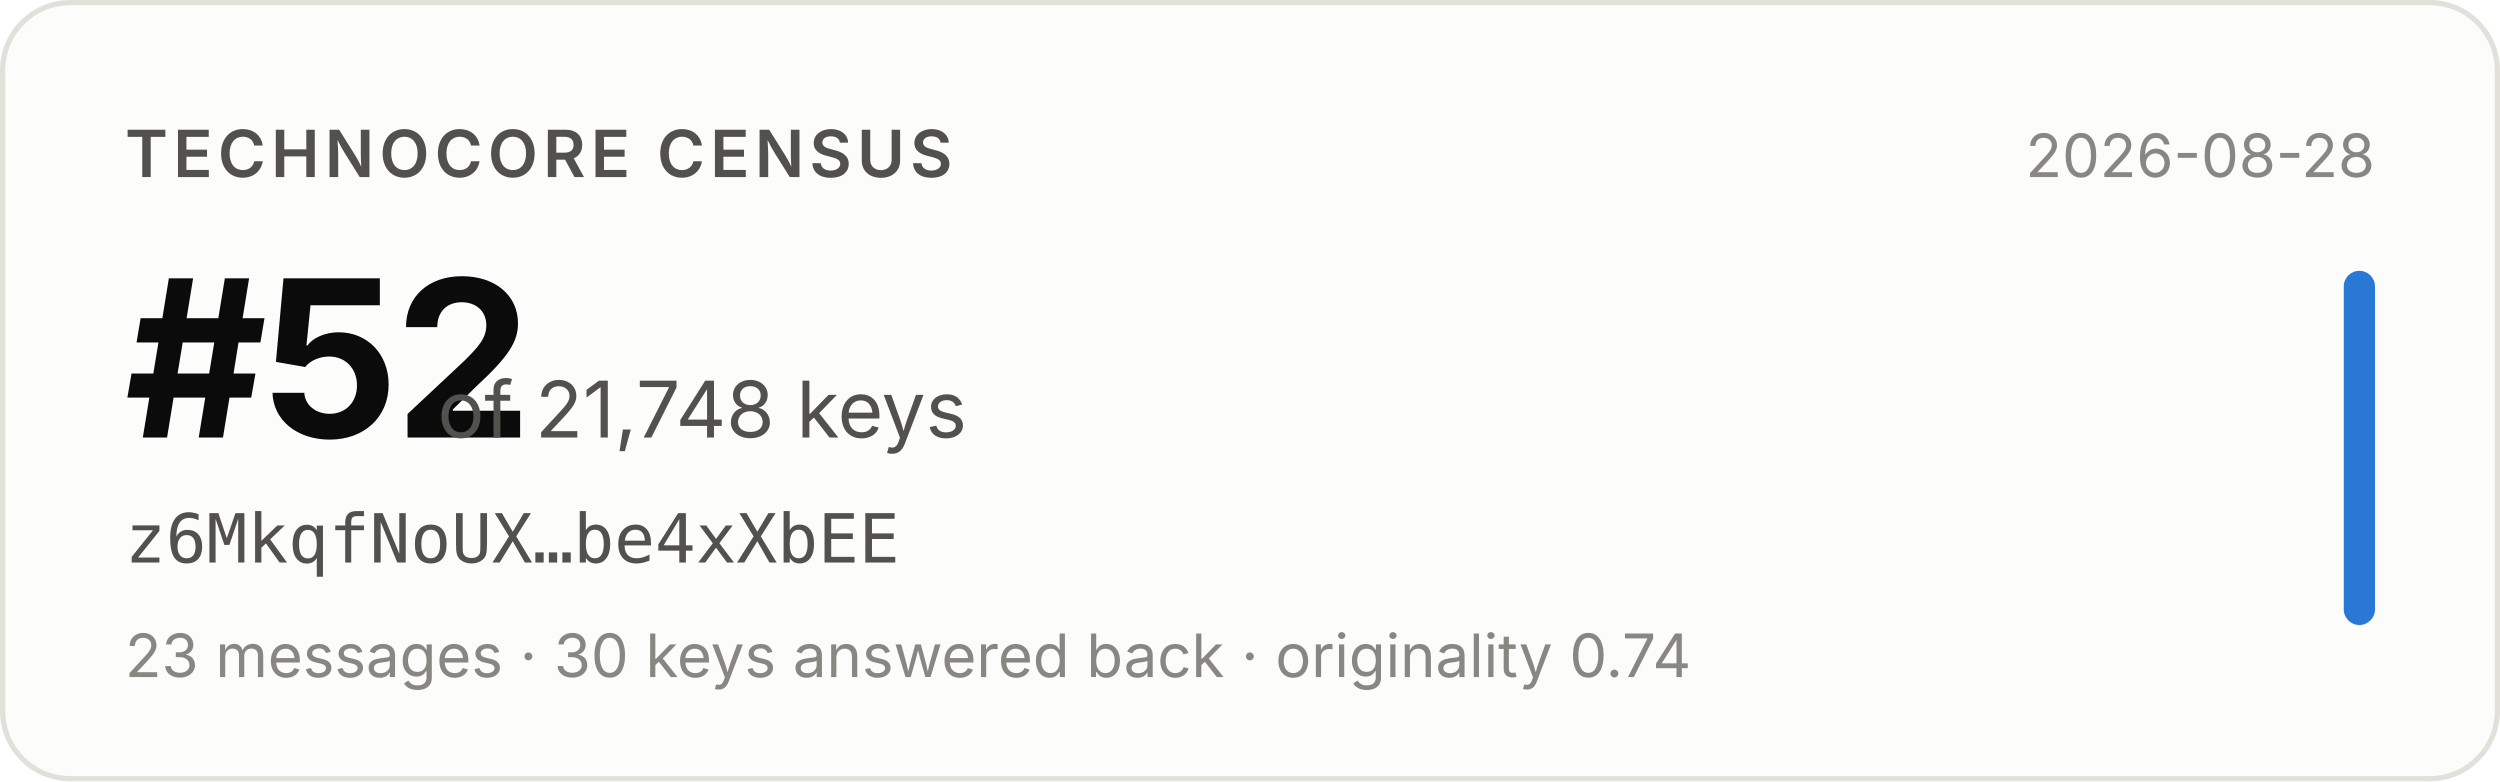
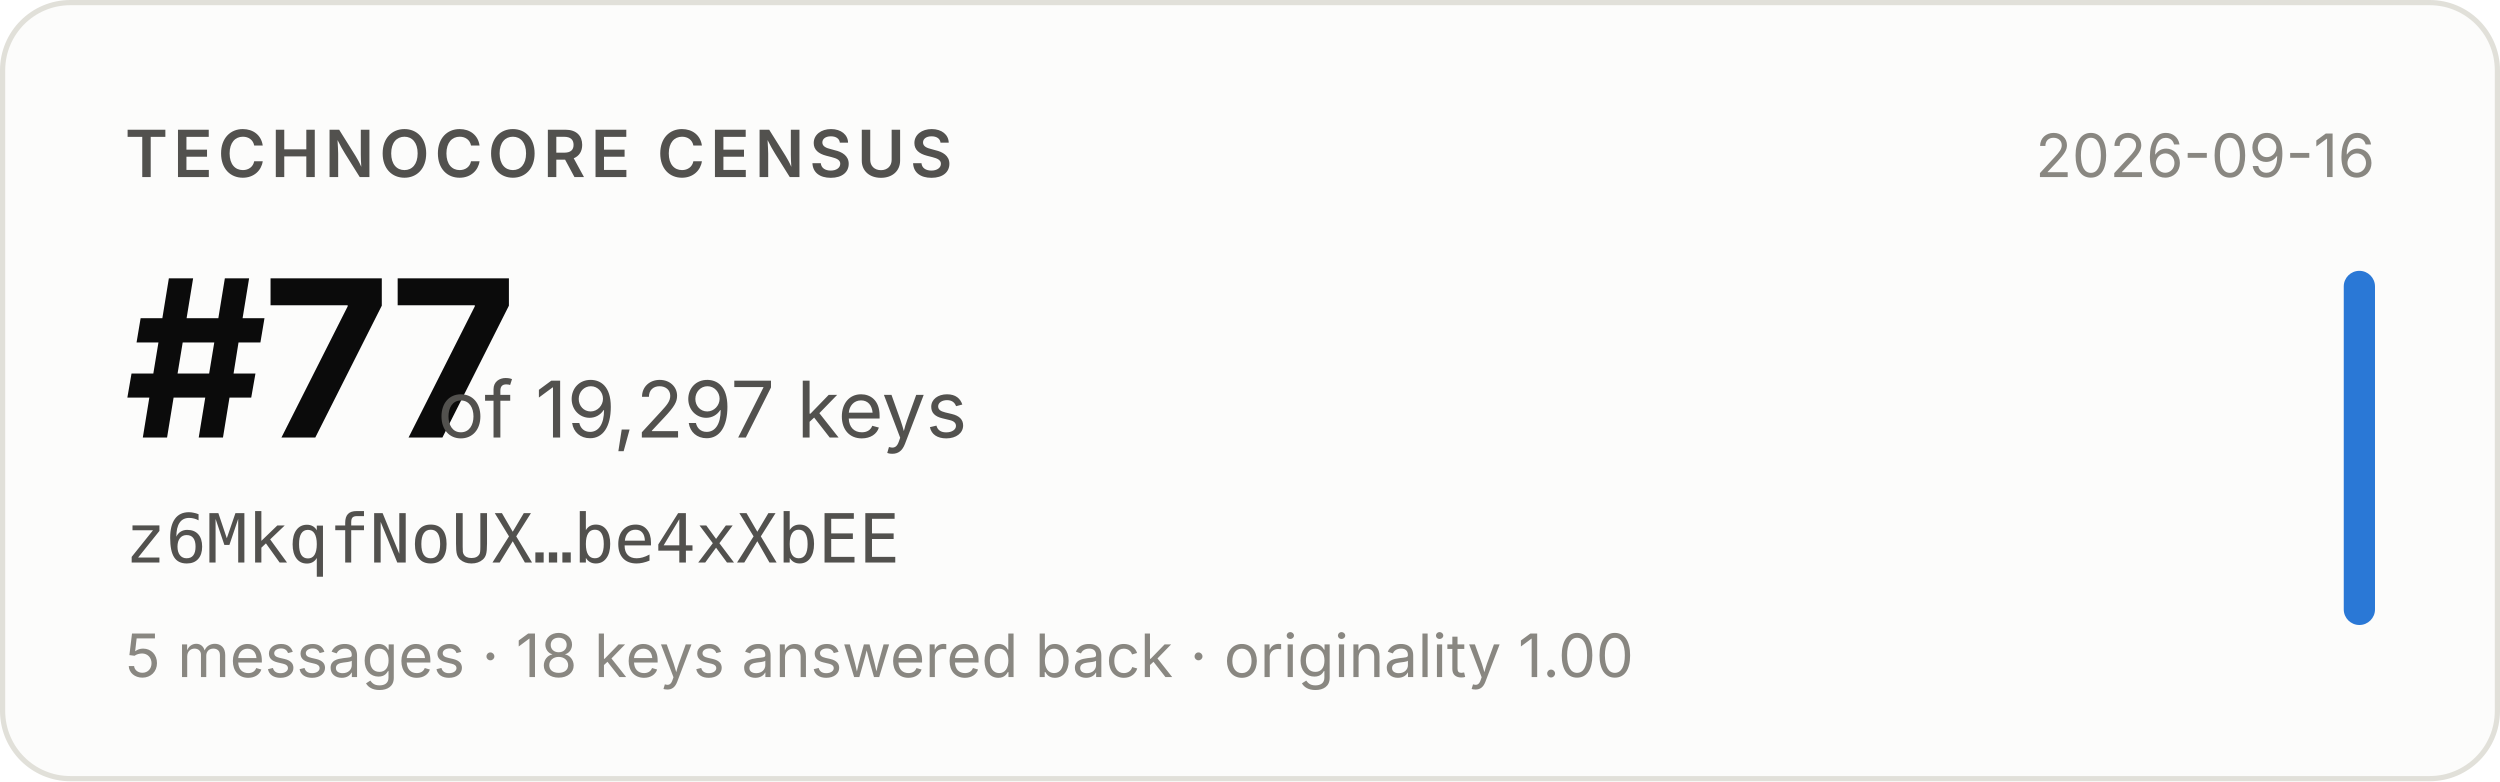
- <svg xmlns="http://www.w3.org/2000/svg" width="480" height="150" viewBox="0 0 480 150" role="img" aria-label="Technocore Census rank #52 of 21,748 keys for z6MkqfNoUX…be4xXbEE, snapshot 2026-08-28">
+ <svg xmlns="http://www.w3.org/2000/svg" width="480" height="150" viewBox="0 0 480 150" role="img" aria-label="Technocore Census rank #77 of 19,297 keys for z6MkqfNoUX…be4xXbEE, snapshot 2026-09-16">
  <rect x="0.5" y="0.5" width="479" height="149" rx="13" fill="#fcfcfb" stroke="#e1e0d9" />
  <g font-family="system-ui, -apple-system, 'Segoe UI', sans-serif">
    <text x="24" y="34" font-size="12.5" font-weight="600" fill="#52514e" letter-spacing="0.08em">TECHNOCORE CENSUS</text>
-     <text x="24" y="84" font-size="42" font-weight="650" fill="#0b0b0b" letter-spacing="-0.02em">#52</text>
-     <text x="84" y="84" font-size="15" fill="#52514e">of 21,748 keys</text>
+     <text x="24" y="84" font-size="42" font-weight="650" fill="#0b0b0b" letter-spacing="-0.02em">#77</text>
+     <text x="84" y="84" font-size="15" fill="#52514e">of 19,297 keys</text>
    <text x="24" y="108" font-size="13" fill="#52514e" font-family="ui-monospace, SFMono-Regular, Menlo, monospace">z6MkqfNoUX…be4xXbEE</text>
-     <text x="24" y="130" font-size="11.5" fill="#898781">23 messages · 30 keys answered back · originality 0.74</text>
-     <text x="456" y="34" font-size="11.5" fill="#898781" text-anchor="end">2026-08-28</text>
+     <text x="24" y="130" font-size="11.5" fill="#898781">5 messages · 18 keys answered back · originality 1.00</text>
+     <text x="456" y="34" font-size="11.5" fill="#898781" text-anchor="end">2026-09-16</text>
    <rect x="450" y="52" width="6" height="68" rx="3" fill="#2a78d6" />
  </g>
</svg>
